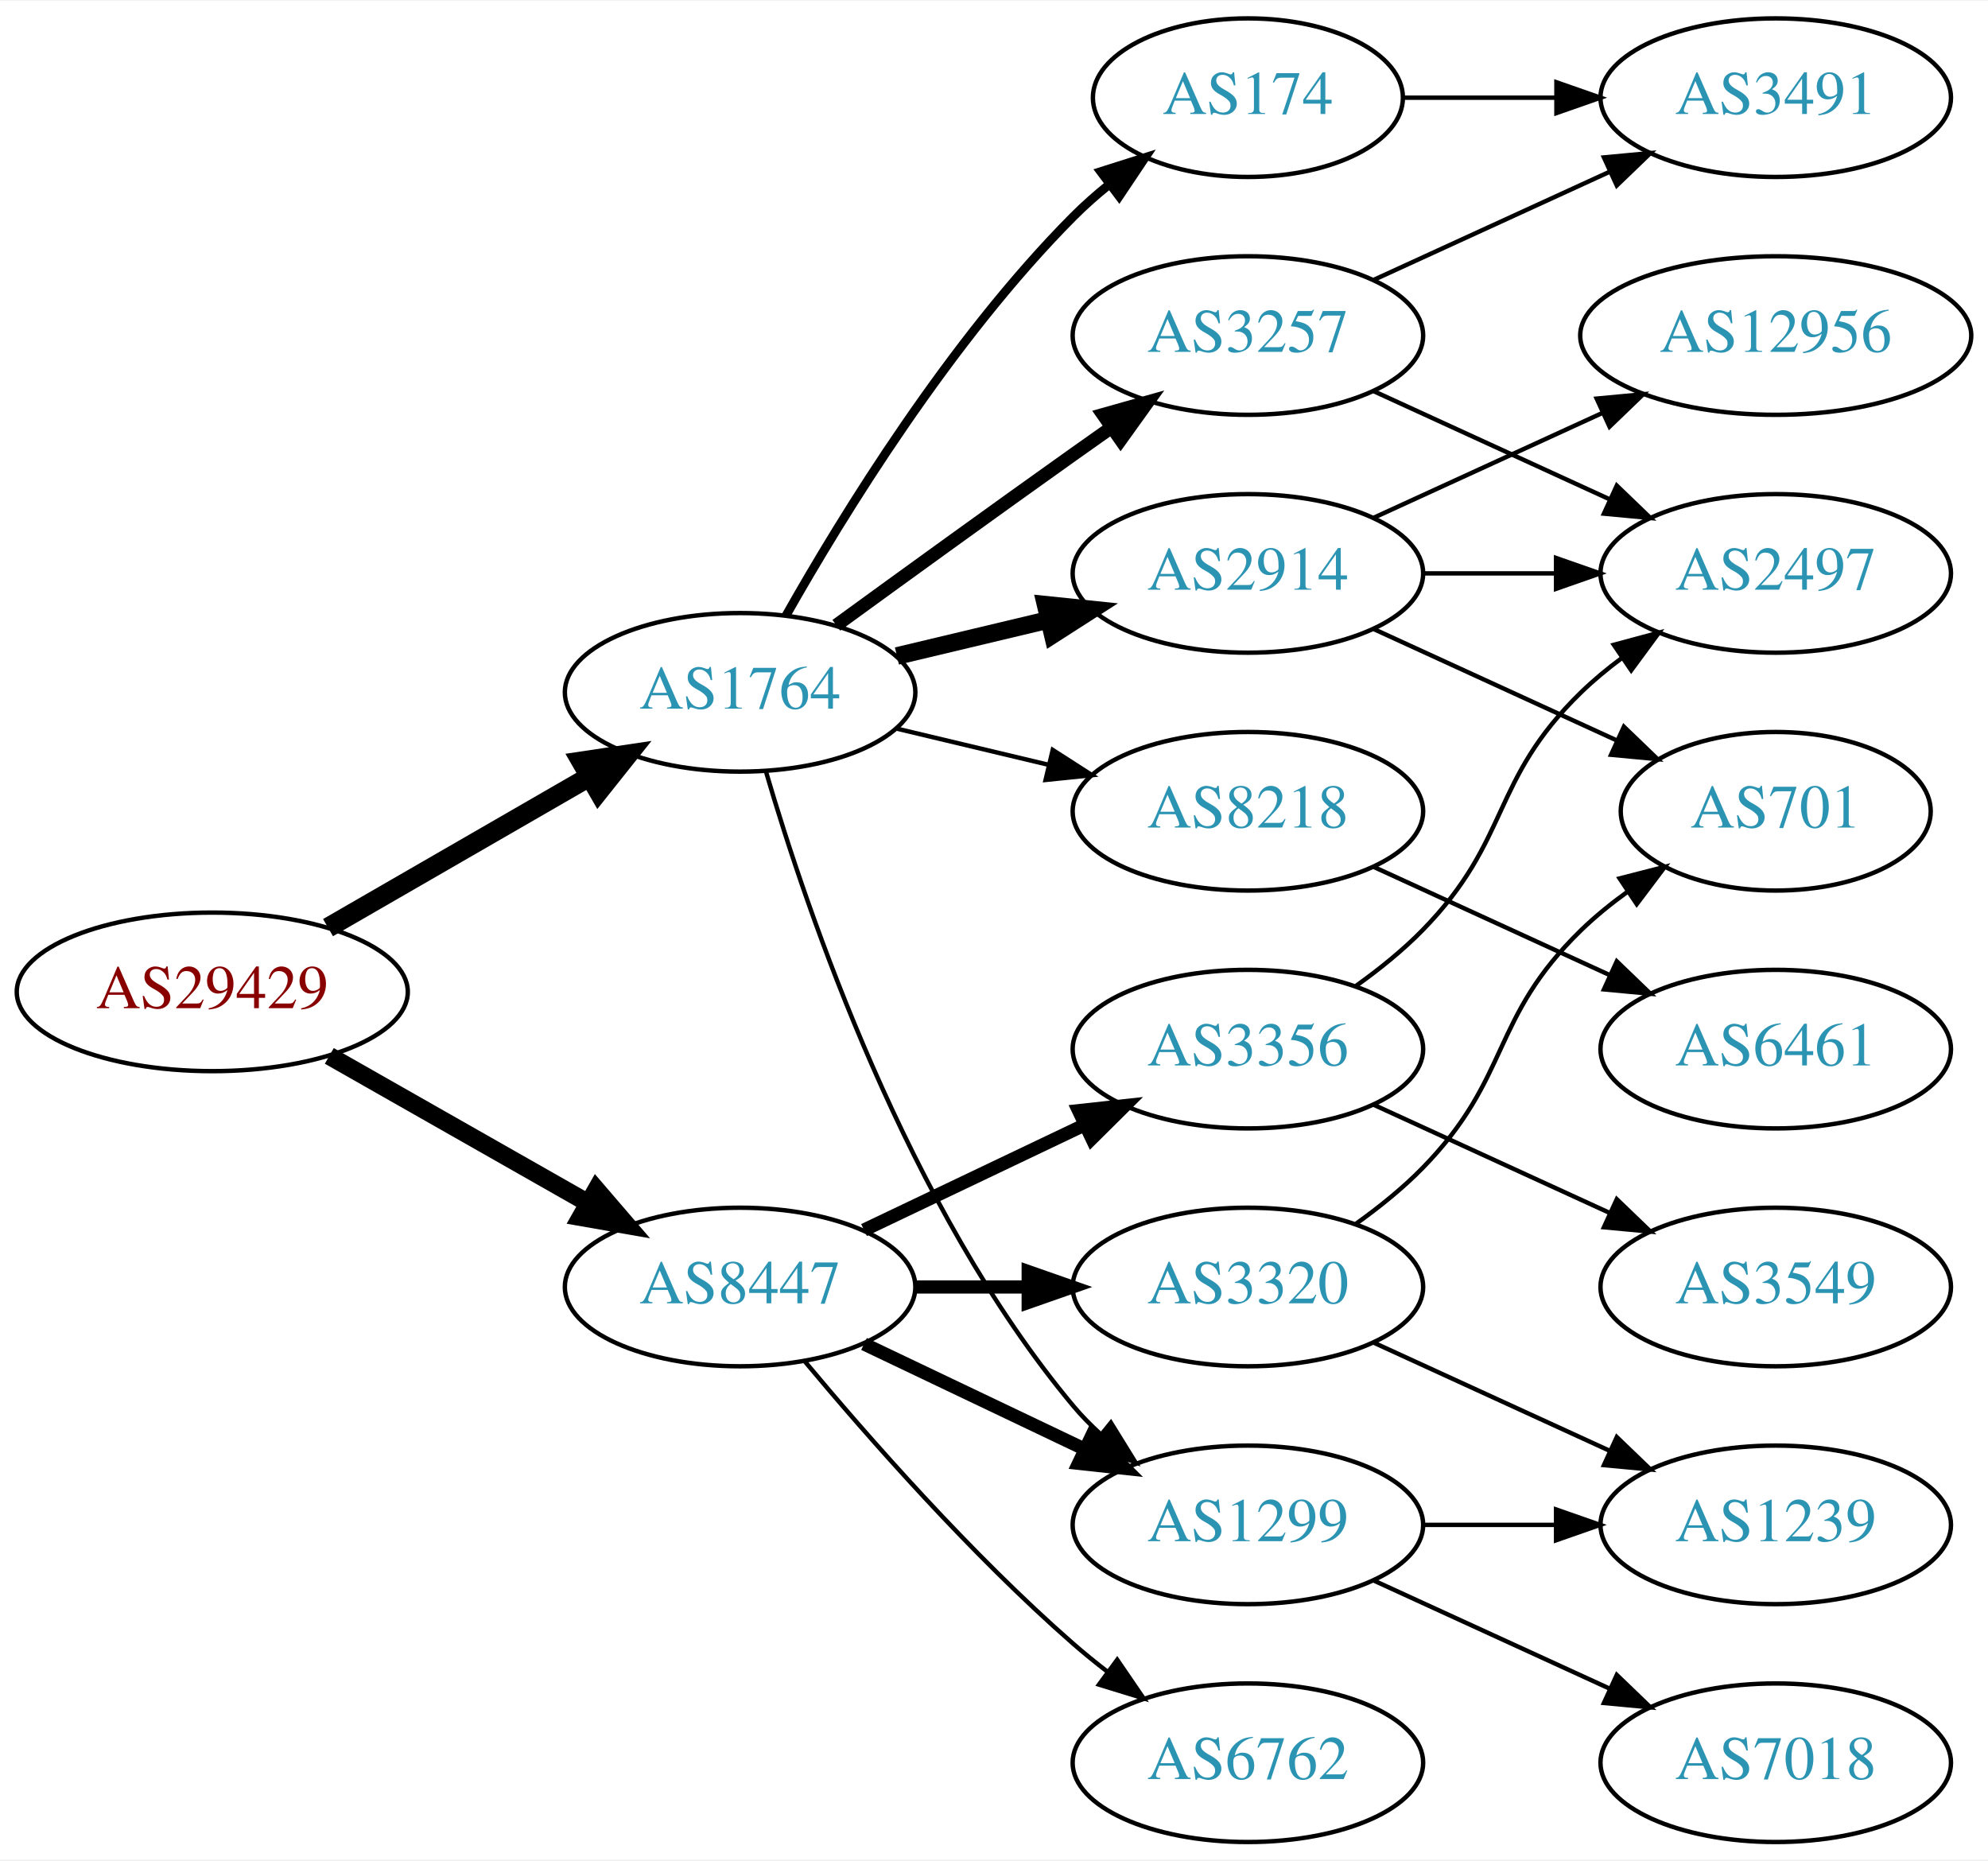
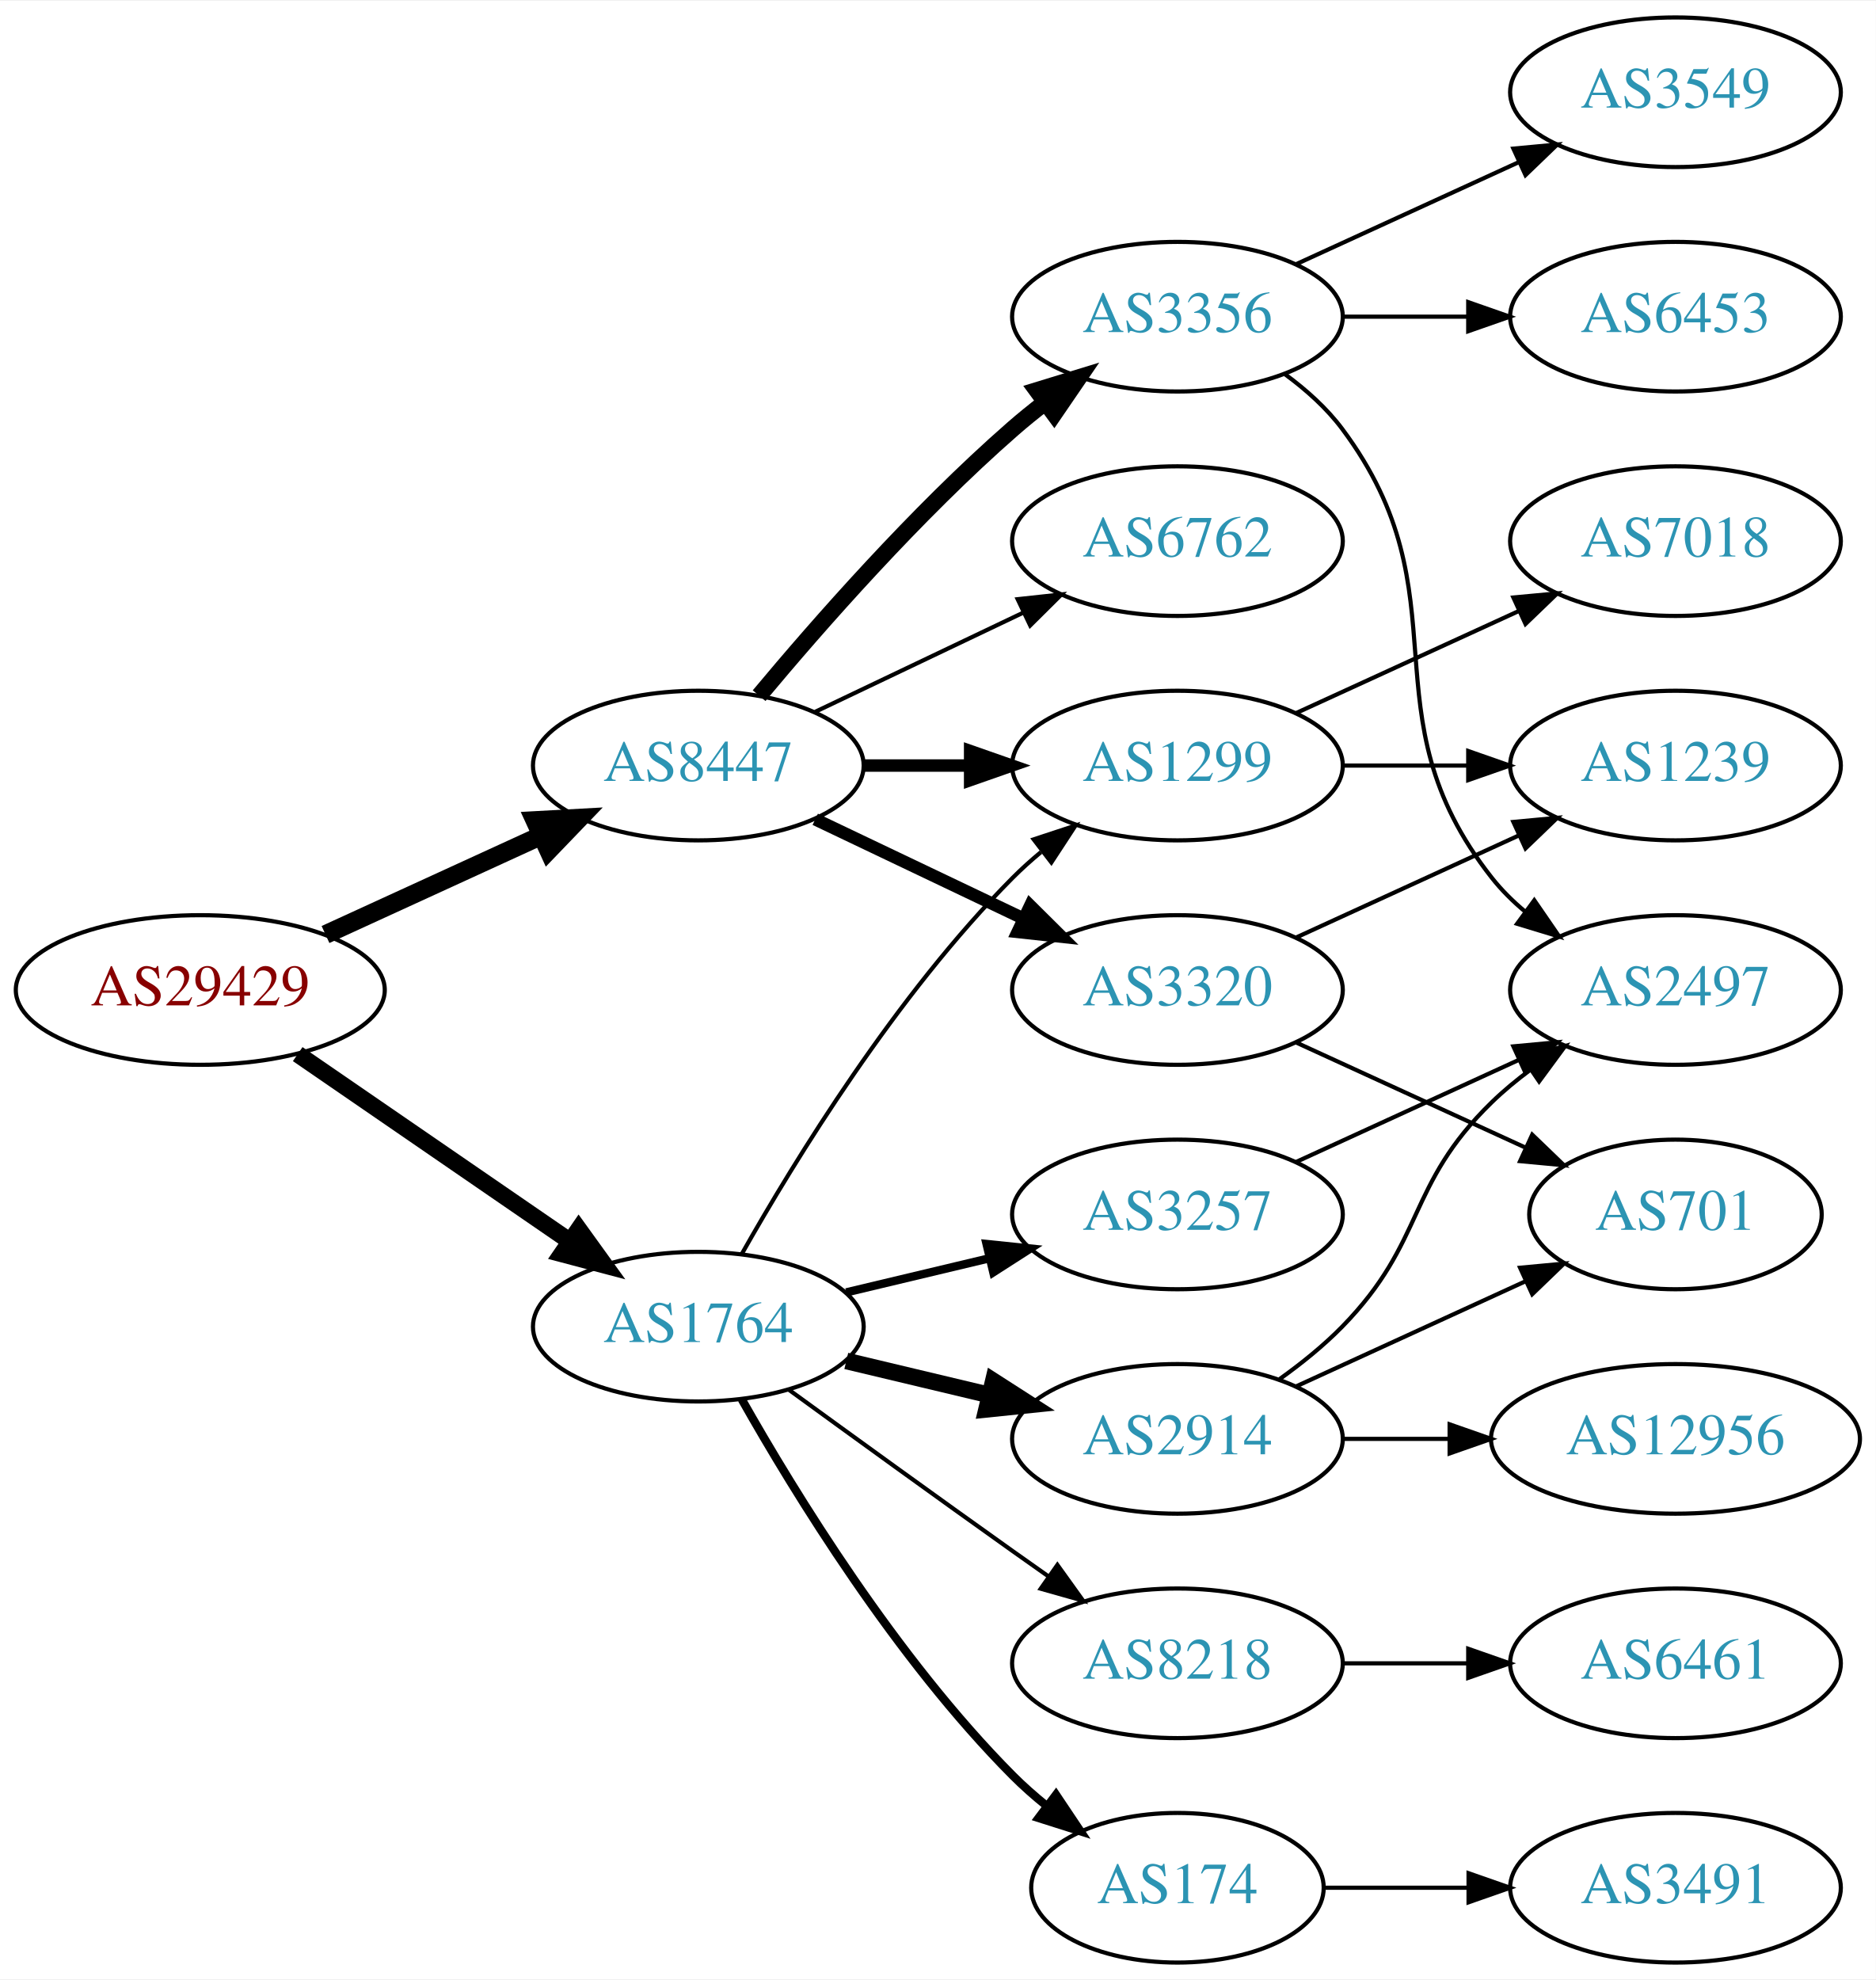
- <svg xmlns="http://www.w3.org/2000/svg" xmlns:xlink="http://www.w3.org/1999/xlink" width="451pt" height="422pt" viewBox="0.00 0.00 451.37 422.00">
-   <g id="graph0" class="graph" transform="scale(1 1) rotate(0) translate(4 418)">
-     <polygon fill="white" stroke="none" points="-4,4 -4,-418 447.37,-418 447.37,4 -4,4" />
+ <svg xmlns="http://www.w3.org/2000/svg" xmlns:xlink="http://www.w3.org/1999/xlink" width="451pt" height="476pt" viewBox="0.00 0.00 451.37 476.00">
+   <g id="graph0" class="graph" transform="scale(1 1) rotate(0) translate(4 472)">
+     <polygon fill="white" stroke="none" points="-4,4 -4,-472 447.37,-472 447.37,4 -4,4" />
    <g id="node1" class="node">
      <g id="a_node1">
        <a xlink:href="/asn/29429" xlink:title="AS29429 ~ Allianz Elementar Versicherungs AG [AT]">
-           <ellipse fill="#ffffff" stroke="black" cx="44.196" cy="-193" rx="44.393" ry="18" />
-           <text text-anchor="middle" x="44.196" y="-189.3" font-family="Times,serif" font-size="14.00" fill="#880000">AS29429</text>
+           <ellipse fill="#ffffff" stroke="black" cx="44.196" cy="-234" rx="44.393" ry="18" />
+           <text text-anchor="middle" x="44.196" y="-230.3" font-family="Times,serif" font-size="14.00" fill="#880000">AS29429</text>
        </a>
      </g>
    </g>
    <g id="node2" class="node">
      <g id="a_node2">
        <a xlink:href="/asn/1764" xlink:title="AS1764 ~ NEXTLAYER-AS [AT]">
-           <ellipse fill="#ffffff" stroke="black" cx="164.039" cy="-261" rx="39.794" ry="18" />
-           <text text-anchor="middle" x="164.039" y="-257.3" font-family="Times,serif" font-size="14.00" fill="#2c94b3">AS1764</text>
+           <ellipse fill="#ffffff" stroke="black" cx="164.039" cy="-153" rx="39.794" ry="18" />
+           <text text-anchor="middle" x="164.039" y="-149.3" font-family="Times,serif" font-size="14.00" fill="#2c94b3">AS1764</text>
        </a>
      </g>
    </g>
    <g id="edge1" class="edge">
-       <path fill="none" stroke="black" stroke-width="4.5" d="M70.476,-207.588C87.796,-217.582 110.947,-230.941 129.763,-241.799" />
-       <polygon fill="black" stroke="black" stroke-width="4.5" points="127.978,-245.314 138.607,-246.902 131.914,-238.493 127.978,-245.314" />
+       <path fill="none" stroke="black" stroke-width="4.091" d="M67.639,-218.574C86.22,-205.802 112.781,-187.545 133.161,-173.537" />
+       <polygon fill="black" stroke="black" stroke-width="4.091" points="135.262,-176.436 141.475,-167.822 131.206,-170.537 135.262,-176.436" />
    </g>
    <g id="node3" class="node">
      <g id="a_node3">
        <a xlink:href="/asn/8447" xlink:title="AS8447 ~ A1 Telekom Austria AG [AT]">
-           <ellipse fill="#ffffff" stroke="black" cx="164.039" cy="-126" rx="39.794" ry="18" />
-           <text text-anchor="middle" x="164.039" y="-122.3" font-family="Times,serif" font-size="14.00" fill="#2c94b3">AS8447</text>
+           <ellipse fill="#ffffff" stroke="black" cx="164.039" cy="-288" rx="39.794" ry="18" />
+           <text text-anchor="middle" x="164.039" y="-284.3" font-family="Times,serif" font-size="14.00" fill="#2c94b3">AS8447</text>
        </a>
      </g>
    </g>
    <g id="edge2" class="edge">
-       <path fill="none" stroke="black" stroke-width="4.091" d="M70.766,-178.462C87.985,-168.672 110.871,-155.66 129.542,-145.045" />
-       <polygon fill="black" stroke="black" stroke-width="4.091" points="131.402,-148.105 138.326,-140.05 127.864,-141.881 131.402,-148.105" />
+       <path fill="none" stroke="black" stroke-width="4.5" d="M74.326,-247.348C89.937,-254.502 109.335,-263.391 126.007,-271.03" />
+       <polygon fill="black" stroke="black" stroke-width="4.5" points="124.727,-274.775 135.459,-275.362 128.008,-267.616 124.727,-274.775" />
    </g>
    <g id="node4" class="node">
      <g id="a_node4">
-         <a xlink:href="/asn/174" xlink:title="AS174 ~ Cogent Communications [US]">
-           <ellipse fill="#ffffff" stroke="black" cx="279.332" cy="-396" rx="35.194" ry="18" />
-           <text text-anchor="middle" x="279.332" y="-392.3" font-family="Times,serif" font-size="14.00" fill="#2c94b3">AS174</text>
+         <a xlink:href="/asn/3257" xlink:title="AS3257 ~ GTT [DE]">
+           <ellipse fill="#ffffff" stroke="black" cx="279.332" cy="-180" rx="39.794" ry="18" />
+           <text text-anchor="middle" x="279.332" y="-176.3" font-family="Times,serif" font-size="14.00" fill="#2c94b3">AS3257</text>
        </a>
      </g>
    </g>
    <g id="edge3" class="edge">
-       <path fill="none" stroke="black" stroke-width="2" d="M174.498,-278.49C187.28,-301.096 211.712,-340.886 239.685,-369 242.185,-371.513 244.946,-373.949 247.807,-376.261" />
-       <polygon fill="black" stroke="black" stroke-width="2" points="245.905,-379.21 256.004,-382.413 250.108,-373.611 245.905,-379.21" />
+       <path fill="none" stroke="black" stroke-width="2" d="M199.646,-161.248C210.517,-163.838 222.671,-166.735 234.114,-169.462" />
+       <polygon fill="black" stroke="black" stroke-width="2" points="233.397,-172.889 243.936,-171.803 235.02,-166.08 233.397,-172.889" />
    </g>
    <g id="node5" class="node">
      <g id="a_node5">
-         <a xlink:href="/asn/3257" xlink:title="AS3257 ~ GTT [DE]">
-           <ellipse fill="#ffffff" stroke="black" cx="279.332" cy="-342" rx="39.794" ry="18" />
-           <text text-anchor="middle" x="279.332" y="-338.3" font-family="Times,serif" font-size="14.00" fill="#2c94b3">AS3257</text>
+         <a xlink:href="/asn/2914" xlink:title="AS2914 ~ NTT America, Inc. [US]">
+           <ellipse fill="#ffffff" stroke="black" cx="279.332" cy="-126" rx="39.794" ry="18" />
+           <text text-anchor="middle" x="279.332" y="-122.3" font-family="Times,serif" font-size="14.00" fill="#2c94b3">AS2914</text>
        </a>
      </g>
    </g>
    <g id="edge4" class="edge">
-       <path fill="none" stroke="black" stroke-width="3" d="M185.887,-276.222C200.821,-287.091 221.435,-302.025 239.685,-315 242.506,-317.005 245.449,-319.085 248.397,-321.159" />
-       <polygon fill="black" stroke="black" stroke-width="3" points="246.424,-324.05 256.621,-326.926 250.443,-318.319 246.424,-324.05" />
+       <path fill="none" stroke="black" stroke-width="4" d="M199.646,-144.752C210.517,-142.162 222.671,-139.265 234.114,-136.538" />
+       <polygon fill="black" stroke="black" stroke-width="4" points="235.02,-139.92 243.936,-134.197 233.397,-133.111 235.02,-139.92" />
    </g>
    <g id="node6" class="node">
      <g id="a_node6">
-         <a xlink:href="/asn/2914" xlink:title="AS2914 ~ NTT America, Inc. [US]">
-           <ellipse fill="#ffffff" stroke="black" cx="279.332" cy="-288" rx="39.794" ry="18" />
-           <text text-anchor="middle" x="279.332" y="-284.3" font-family="Times,serif" font-size="14.00" fill="#2c94b3">AS2914</text>
+         <a xlink:href="/asn/8218" xlink:title="AS8218 ~ legacy Neotelecoms [FR]">
+           <ellipse fill="#ffffff" stroke="black" cx="279.332" cy="-72" rx="39.794" ry="18" />
+           <text text-anchor="middle" x="279.332" y="-68.3" font-family="Times,serif" font-size="14.00" fill="#2c94b3">AS8218</text>
        </a>
      </g>
    </g>
    <g id="edge5" class="edge">
-       <path fill="none" stroke="black" stroke-width="4" d="M199.646,-269.248C210.517,-271.838 222.671,-274.735 234.114,-277.462" />
-       <polygon fill="black" stroke="black" stroke-width="4" points="233.397,-280.889 243.936,-279.803 235.02,-274.08 233.397,-280.889" />
+       <path fill="none" stroke="black" d="M185.887,-137.778C200.821,-126.909 221.435,-111.975 239.685,-99 242.506,-96.995 245.449,-94.915 248.397,-92.841" />
+       <polygon fill="black" stroke="black" points="250.443,-95.681 256.621,-87.074 246.424,-89.95 250.443,-95.681" />
    </g>
    <g id="node7" class="node">
      <g id="a_node7">
-         <a xlink:href="/asn/1299" xlink:title="AS1299 ~ Telia Carrier [EU]">
-           <ellipse fill="#ffffff" stroke="black" cx="279.332" cy="-72" rx="39.794" ry="18" />
-           <text text-anchor="middle" x="279.332" y="-68.3" font-family="Times,serif" font-size="14.00" fill="#2c94b3">AS1299</text>
+         <a xlink:href="/asn/174" xlink:title="AS174 ~ Cogent Communications [US]">
+           <ellipse fill="#ffffff" stroke="black" cx="279.332" cy="-18" rx="35.194" ry="18" />
+           <text text-anchor="middle" x="279.332" y="-14.3" font-family="Times,serif" font-size="14.00" fill="#2c94b3">AS174</text>
        </a>
      </g>
    </g>
    <g id="edge6" class="edge">
-       <path fill="none" stroke="black" d="M169.913,-242.998C179.227,-211.156 202.043,-144.019 239.685,-99 241.555,-96.763 243.654,-94.626 245.88,-92.604" />
-       <polygon fill="black" stroke="black" points="248.227,-95.207 253.799,-86.196 243.823,-89.766 248.227,-95.207" />
+       <path fill="none" stroke="black" stroke-width="2" d="M174.498,-135.51C187.28,-112.904 211.712,-73.114 239.685,-45 242.185,-42.487 244.946,-40.051 247.807,-37.739" />
+       <polygon fill="black" stroke="black" stroke-width="2" points="250.108,-40.389 256.004,-31.587 245.905,-34.79 250.108,-40.389" />
    </g>
    <g id="node8" class="node">
      <g id="a_node8">
-         <a xlink:href="/asn/8218" xlink:title="AS8218 ~ legacy Neotelecoms [FR]">
-           <ellipse fill="#ffffff" stroke="black" cx="279.332" cy="-234" rx="39.794" ry="18" />
-           <text text-anchor="middle" x="279.332" y="-230.3" font-family="Times,serif" font-size="14.00" fill="#2c94b3">AS8218</text>
+         <a xlink:href="/asn/1299" xlink:title="AS1299 ~ Telia Carrier [EU]">
+           <ellipse fill="#ffffff" stroke="black" cx="279.332" cy="-288" rx="39.794" ry="18" />
+           <text text-anchor="middle" x="279.332" y="-284.3" font-family="Times,serif" font-size="14.00" fill="#2c94b3">AS1299</text>
        </a>
      </g>
    </g>
    <g id="edge7" class="edge">
-       <path fill="none" stroke="black" d="M199.646,-252.752C210.517,-250.162 222.671,-247.265 234.114,-244.538" />
-       <polygon fill="black" stroke="black" points="235.02,-247.92 243.936,-242.197 233.397,-241.111 235.02,-247.92" />
-     </g>
-     <g id="edge18" class="edge">
-       <path fill="none" stroke="black" stroke-width="3" d="M192.175,-113.066C207.169,-105.919 225.99,-96.948 242.213,-89.215" />
-       <polygon fill="black" stroke="black" stroke-width="3" points="243.895,-92.291 251.417,-84.829 240.884,-85.972 243.895,-92.291" />
+       <path fill="none" stroke="black" d="M174.498,-170.49C187.28,-193.096 211.712,-232.886 239.685,-261 241.796,-263.121 244.092,-265.188 246.477,-267.171" />
+       <polygon fill="black" stroke="black" points="244.73,-270.242 254.793,-273.556 248.993,-264.69 244.73,-270.242" />
+     </g>
+     <g id="edge16" class="edge">
+       <path fill="none" stroke="black" stroke-width="3" d="M203.711,-288C211.914,-288 220.678,-288 229.21,-288" />
+       <polygon fill="black" stroke="black" stroke-width="3" points="229.449,-291.5 239.449,-288 229.449,-284.5 229.449,-291.5" />
    </g>
    <g id="node14" class="node">
      <g id="a_node14">
        <a xlink:href="/asn/6762" xlink:title="AS6762 ~ TELECOM ITALIA SPARKLE S.p.A. [IT]">
-           <ellipse fill="#ffffff" stroke="black" cx="279.332" cy="-18" rx="39.794" ry="18" />
-           <text text-anchor="middle" x="279.332" y="-14.3" font-family="Times,serif" font-size="14.00" fill="#2c94b3">AS6762</text>
-         </a>
-       </g>
-     </g>
-     <g id="edge15" class="edge">
-       <path fill="none" stroke="black" d="M178.669,-109.183C192.951,-92.071 216.498,-65.255 239.685,-45 242.151,-42.846 244.789,-40.706 247.487,-38.628" />
-       <polygon fill="black" stroke="black" points="249.66,-41.375 255.641,-32.63 245.512,-35.736 249.66,-41.375" />
+           <ellipse fill="#ffffff" stroke="black" cx="279.332" cy="-342" rx="39.794" ry="18" />
+           <text text-anchor="middle" x="279.332" y="-338.3" font-family="Times,serif" font-size="14.00" fill="#2c94b3">AS6762</text>
+         </a>
+       </g>
+     </g>
+     <g id="edge14" class="edge">
+       <path fill="none" stroke="black" d="M192.175,-300.934C207.169,-308.081 225.99,-317.052 242.213,-324.785" />
+       <polygon fill="black" stroke="black" points="240.884,-328.028 251.417,-329.171 243.895,-321.709 240.884,-328.028" />
    </g>
    <g id="node15" class="node">
      <g id="a_node15">
        <a xlink:href="/asn/3356" xlink:title="AS3356 ~ Level 3 Parent, LLC [US]">
-           <ellipse fill="#ffffff" stroke="black" cx="279.332" cy="-180" rx="39.794" ry="18" />
-           <text text-anchor="middle" x="279.332" y="-176.3" font-family="Times,serif" font-size="14.00" fill="#2c94b3">AS3356</text>
-         </a>
-       </g>
-     </g>
-     <g id="edge16" class="edge">
-       <path fill="none" stroke="black" stroke-width="3" d="M192.175,-138.934C207.169,-146.081 225.99,-155.052 242.213,-162.785" />
-       <polygon fill="black" stroke="black" stroke-width="3" points="240.884,-166.028 251.417,-167.171 243.895,-159.709 240.884,-166.028" />
+           <ellipse fill="#ffffff" stroke="black" cx="279.332" cy="-396" rx="39.794" ry="18" />
+           <text text-anchor="middle" x="279.332" y="-392.3" font-family="Times,serif" font-size="14.00" fill="#2c94b3">AS3356</text>
+         </a>
+       </g>
+     </g>
+     <g id="edge15" class="edge">
+       <path fill="none" stroke="black" stroke-width="4" d="M178.669,-304.817C192.951,-321.929 216.498,-348.745 239.685,-369 242.151,-371.154 244.789,-373.294 247.487,-375.372" />
+       <polygon fill="black" stroke="black" stroke-width="4" points="245.512,-378.264 255.641,-381.37 249.66,-372.625 245.512,-378.264" />
    </g>
    <g id="node16" class="node">
      <g id="a_node16">
        <a xlink:href="/asn/3320" xlink:title="AS3320 ~ DTAG [DE]">
-           <ellipse fill="#ffffff" stroke="black" cx="279.332" cy="-126" rx="39.794" ry="18" />
-           <text text-anchor="middle" x="279.332" y="-122.3" font-family="Times,serif" font-size="14.00" fill="#2c94b3">AS3320</text>
+           <ellipse fill="#ffffff" stroke="black" cx="279.332" cy="-234" rx="39.794" ry="18" />
+           <text text-anchor="middle" x="279.332" y="-230.3" font-family="Times,serif" font-size="14.00" fill="#2c94b3">AS3320</text>
        </a>
      </g>
    </g>
    <g id="edge17" class="edge">
-       <path fill="none" stroke="black" stroke-width="3" d="M203.711,-126C211.914,-126 220.678,-126 229.21,-126" />
-       <polygon fill="black" stroke="black" stroke-width="3" points="229.449,-129.5 239.449,-126 229.449,-122.5 229.449,-129.5" />
+       <path fill="none" stroke="black" stroke-width="3" d="M192.175,-275.066C207.169,-267.919 225.99,-258.948 242.213,-251.215" />
+       <polygon fill="black" stroke="black" stroke-width="3" points="243.895,-254.291 251.417,-246.829 240.884,-247.972 243.895,-254.291" />
+     </g>
+     <g id="node12" class="node">
+       <g id="a_node12">
+         <a xlink:href="/asn/2497" xlink:title="AS2497 ~ Internet Initiative Japan Inc. [JP]">
+           <ellipse fill="#ffffff" stroke="black" cx="399.174" cy="-234" rx="39.794" ry="18" />
+           <text text-anchor="middle" x="399.174" y="-230.3" font-family="Times,serif" font-size="14.00" fill="#2c94b3">AS2497</text>
+         </a>
+       </g>
+     </g>
+     <g id="edge12" class="edge">
+       <path fill="none" stroke="black" d="M307.96,-192.661C323.917,-199.973 344.188,-209.261 361.471,-217.181" />
+       <polygon fill="black" stroke="black" points="360.169,-220.435 370.718,-221.419 363.085,-214.071 360.169,-220.435" />
+     </g>
+     <g id="node10" class="node">
+       <g id="a_node10">
+         <a xlink:href="/asn/12956" xlink:title="AS12956 ~ TELXIUS [ES]">
+           <ellipse fill="#ffffff" stroke="black" cx="399.174" cy="-126" rx="44.393" ry="18" />
+           <text text-anchor="middle" x="399.174" y="-122.3" font-family="Times,serif" font-size="14.00" fill="#2c94b3">AS12956</text>
+         </a>
+       </g>
+     </g>
+     <g id="edge9" class="edge">
+       <path fill="none" stroke="black" d="M319.244,-126C327.347,-126 336.022,-126 344.548,-126" />
+       <polygon fill="black" stroke="black" points="344.826,-129.5 354.826,-126 344.826,-122.5 344.826,-129.5" />
+     </g>
+     <g id="node11" class="node">
+       <g id="a_node11">
+         <a xlink:href="/asn/701" xlink:title="AS701 ~ UUNET [US]">
+           <ellipse fill="#ffffff" stroke="black" cx="399.174" cy="-180" rx="35.194" ry="18" />
+           <text text-anchor="middle" x="399.174" y="-176.3" font-family="Times,serif" font-size="14.00" fill="#2c94b3">AS701</text>
+         </a>
+       </g>
+     </g>
+     <g id="edge10" class="edge">
+       <path fill="none" stroke="black" d="M307.96,-138.661C324.377,-146.183 345.358,-155.798 362.955,-163.861" />
+       <polygon fill="black" stroke="black" points="361.783,-167.174 372.332,-168.158 364.7,-160.811 361.783,-167.174" />
+     </g>
+     <g id="edge11" class="edge">
+       <path fill="none" stroke="black" d="M303.926,-140.389C309.182,-144.148 314.513,-148.437 318.978,-153 339.151,-173.617 334.285,-186.906 354.978,-207 357.823,-209.763 360.997,-212.386 364.297,-214.834" />
+       <polygon fill="black" stroke="black" points="362.414,-217.786 372.645,-220.538 366.363,-212.006 362.414,-217.786" />
    </g>
    <g id="node9" class="node">
      <g id="a_node9">
+         <a xlink:href="/asn/6461" xlink:title="AS6461 ~ Zayo Bandwidth [US]">
+           <ellipse fill="#ffffff" stroke="black" cx="399.174" cy="-72" rx="39.794" ry="18" />
+           <text text-anchor="middle" x="399.174" y="-68.3" font-family="Times,serif" font-size="14.00" fill="#2c94b3">AS6461</text>
+         </a>
+       </g>
+     </g>
+     <g id="edge8" class="edge">
+       <path fill="none" stroke="black" d="M319.244,-72C328.798,-72 339.147,-72 349.11,-72" />
+       <polygon fill="black" stroke="black" points="349.302,-75.5 359.302,-72 349.302,-68.5 349.302,-75.5" />
+     </g>
+     <g id="node13" class="node">
+       <g id="a_node13">
        <a xlink:href="/asn/3491" xlink:title="AS3491 ~ PCCW Global, Inc. [US]">
-           <ellipse fill="#ffffff" stroke="black" cx="399.174" cy="-396" rx="39.794" ry="18" />
-           <text text-anchor="middle" x="399.174" y="-392.3" font-family="Times,serif" font-size="14.00" fill="#2c94b3">AS3491</text>
-         </a>
-       </g>
-     </g>
-     <g id="edge8" class="edge">
-       <path fill="none" stroke="black" d="M314.733,-396C325.557,-396 337.725,-396 349.352,-396" />
-       <polygon fill="black" stroke="black" points="349.383,-399.5 359.383,-396 349.383,-392.5 349.383,-399.5" />
-     </g>
-     <g id="edge9" class="edge">
-       <path fill="none" stroke="black" d="M307.96,-354.661C323.917,-361.973 344.188,-371.261 361.471,-379.181" />
-       <polygon fill="black" stroke="black" points="360.169,-382.435 370.718,-383.419 363.085,-376.071 360.169,-382.435" />
-     </g>
-     <g id="node10" class="node">
-       <g id="a_node10">
-         <a xlink:href="/asn/2497" xlink:title="AS2497 ~ Internet Initiative Japan Inc. [JP]">
+           <ellipse fill="#ffffff" stroke="black" cx="399.174" cy="-18" rx="39.794" ry="18" />
+           <text text-anchor="middle" x="399.174" y="-14.3" font-family="Times,serif" font-size="14.00" fill="#2c94b3">AS3491</text>
+         </a>
+       </g>
+     </g>
+     <g id="edge13" class="edge">
+       <path fill="none" stroke="black" d="M314.733,-18C325.557,-18 337.725,-18 349.352,-18" />
+       <polygon fill="black" stroke="black" points="349.383,-21.5 359.383,-18 349.383,-14.5 349.383,-21.5" />
+     </g>
+     <g id="node19" class="node">
+       <g id="a_node19">
+         <a xlink:href="/asn/1239" xlink:title="AS1239 ~ Sprint [US]">
          <ellipse fill="#ffffff" stroke="black" cx="399.174" cy="-288" rx="39.794" ry="18" />
-           <text text-anchor="middle" x="399.174" y="-284.3" font-family="Times,serif" font-size="14.00" fill="#2c94b3">AS2497</text>
-         </a>
-       </g>
-     </g>
-     <g id="edge10" class="edge">
-       <path fill="none" stroke="black" d="M307.96,-329.339C323.917,-322.027 344.188,-312.739 361.471,-304.819" />
-       <polygon fill="black" stroke="black" points="363.085,-307.929 370.718,-300.581 360.169,-301.565 363.085,-307.929" />
-     </g>
-     <g id="edge12" class="edge">
+           <text text-anchor="middle" x="399.174" y="-284.3" font-family="Times,serif" font-size="14.00" fill="#2c94b3">AS1239</text>
+         </a>
+       </g>
+     </g>
+     <g id="edge21" class="edge">
      <path fill="none" stroke="black" d="M319.244,-288C328.798,-288 339.147,-288 349.11,-288" />
      <polygon fill="black" stroke="black" points="349.302,-291.5 359.302,-288 349.302,-284.5 349.302,-291.5" />
    </g>
-     <g id="node12" class="node">
-       <g id="a_node12">
-         <a xlink:href="/asn/12956" xlink:title="AS12956 ~ TELXIUS [ES]">
-           <ellipse fill="#ffffff" stroke="black" cx="399.174" cy="-342" rx="44.393" ry="18" />
-           <text text-anchor="middle" x="399.174" y="-338.3" font-family="Times,serif" font-size="14.00" fill="#2c94b3">AS12956</text>
-         </a>
-       </g>
-     </g>
-     <g id="edge13" class="edge">
-       <path fill="none" stroke="black" d="M307.96,-300.661C323.458,-307.762 343.025,-316.728 359.971,-324.494" />
-       <polygon fill="black" stroke="black" points="358.525,-327.681 369.074,-328.665 361.441,-321.317 358.525,-327.681" />
-     </g>
-     <g id="node13" class="node">
-       <g id="a_node13">
-         <a xlink:href="/asn/701" xlink:title="AS701 ~ UUNET [US]">
-           <ellipse fill="#ffffff" stroke="black" cx="399.174" cy="-234" rx="35.194" ry="18" />
-           <text text-anchor="middle" x="399.174" y="-230.3" font-family="Times,serif" font-size="14.00" fill="#2c94b3">AS701</text>
-         </a>
-       </g>
-     </g>
-     <g id="edge14" class="edge">
-       <path fill="none" stroke="black" d="M307.96,-275.339C324.377,-267.817 345.358,-258.202 362.955,-250.139" />
-       <polygon fill="black" stroke="black" points="364.7,-253.189 372.332,-245.842 361.783,-246.826 364.7,-253.189" />
-     </g>
-     <g id="node18" class="node">
-       <g id="a_node18">
-         <a xlink:href="/asn/1239" xlink:title="AS1239 ~ Sprint [US]">
-           <ellipse fill="#ffffff" stroke="black" cx="399.174" cy="-72" rx="39.794" ry="18" />
-           <text text-anchor="middle" x="399.174" y="-68.3" font-family="Times,serif" font-size="14.00" fill="#2c94b3">AS1239</text>
-         </a>
-       </g>
-     </g>
-     <g id="edge23" class="edge">
-       <path fill="none" stroke="black" d="M319.244,-72C328.798,-72 339.147,-72 349.11,-72" />
-       <polygon fill="black" stroke="black" points="349.302,-75.5 359.302,-72 349.302,-68.5 349.302,-75.5" />
-     </g>
-     <g id="node19" class="node">
-       <g id="a_node19">
+     <g id="node20" class="node">
+       <g id="a_node20">
        <a xlink:href="/asn/7018" xlink:title="AS7018 ~ AT&amp;T Services, Inc. [US]">
-           <ellipse fill="#ffffff" stroke="black" cx="399.174" cy="-18" rx="39.794" ry="18" />
-           <text text-anchor="middle" x="399.174" y="-14.3" font-family="Times,serif" font-size="14.00" fill="#2c94b3">AS7018</text>
-         </a>
-       </g>
-     </g>
-     <g id="edge24" class="edge">
-       <path fill="none" stroke="black" d="M307.96,-59.339C323.917,-52.027 344.188,-42.739 361.471,-34.819" />
-       <polygon fill="black" stroke="black" points="363.085,-37.929 370.718,-30.581 360.169,-31.565 363.085,-37.929" />
-     </g>
-     <g id="node11" class="node">
-       <g id="a_node11">
-         <a xlink:href="/asn/6461" xlink:title="AS6461 ~ Zayo Bandwidth [US]">
-           <ellipse fill="#ffffff" stroke="black" cx="399.174" cy="-180" rx="39.794" ry="18" />
-           <text text-anchor="middle" x="399.174" y="-176.3" font-family="Times,serif" font-size="14.00" fill="#2c94b3">AS6461</text>
-         </a>
-       </g>
-     </g>
-     <g id="edge11" class="edge">
-       <path fill="none" stroke="black" d="M307.96,-221.339C323.917,-214.027 344.188,-204.739 361.471,-196.819" />
-       <polygon fill="black" stroke="black" points="363.085,-199.929 370.718,-192.581 360.169,-193.565 363.085,-199.929" />
-     </g>
-     <g id="edge20" class="edge">
-       <path fill="none" stroke="black" d="M303.926,-194.389C309.182,-198.148 314.513,-202.437 318.978,-207 339.151,-227.617 334.285,-240.906 354.978,-261 357.823,-263.763 360.997,-266.386 364.297,-268.834" />
-       <polygon fill="black" stroke="black" points="362.414,-271.786 372.645,-274.538 366.363,-266.006 362.414,-271.786" />
+           <ellipse fill="#ffffff" stroke="black" cx="399.174" cy="-342" rx="39.794" ry="18" />
+           <text text-anchor="middle" x="399.174" y="-338.3" font-family="Times,serif" font-size="14.00" fill="#2c94b3">AS7018</text>
+         </a>
+       </g>
+     </g>
+     <g id="edge22" class="edge">
+       <path fill="none" stroke="black" d="M307.96,-300.661C323.917,-307.973 344.188,-317.261 361.471,-325.181" />
+       <polygon fill="black" stroke="black" points="360.169,-328.435 370.718,-329.419 363.085,-322.071 360.169,-328.435" />
+     </g>
+     <g id="edge19" class="edge">
+       <path fill="none" stroke="black" d="M305.262,-382.118C310.338,-378.389 315.256,-373.984 318.978,-369 349.249,-328.458 323.679,-300.754 354.978,-261 357.303,-258.047 360.047,-255.33 363.006,-252.853" />
+       <polygon fill="black" stroke="black" points="365.199,-255.585 371.203,-246.855 361.065,-249.936 365.199,-255.585" />
    </g>
    <g id="node17" class="node">
      <g id="a_node17">
        <a xlink:href="/asn/3549" xlink:title="AS3549 ~ Level 3 Parent, LLC [US]">
-           <ellipse fill="#ffffff" stroke="black" cx="399.174" cy="-126" rx="39.794" ry="18" />
-           <text text-anchor="middle" x="399.174" y="-122.3" font-family="Times,serif" font-size="14.00" fill="#2c94b3">AS3549</text>
-         </a>
-       </g>
-     </g>
-     <g id="edge19" class="edge">
-       <path fill="none" stroke="black" d="M307.96,-167.339C323.917,-160.027 344.188,-150.739 361.471,-142.819" />
-       <polygon fill="black" stroke="black" points="363.085,-145.929 370.718,-138.581 360.169,-139.565 363.085,-145.929" />
-     </g>
-     <g id="edge21" class="edge">
-       <path fill="none" stroke="black" d="M303.926,-140.389C309.182,-144.148 314.513,-148.437 318.978,-153 339.151,-173.617 334.285,-186.906 354.978,-207 358.206,-210.134 361.857,-213.089 365.635,-215.812" />
-       <polygon fill="black" stroke="black" points="363.732,-218.75 373.995,-221.383 367.614,-212.925 363.732,-218.75" />
-     </g>
-     <g id="edge22" class="edge">
-       <path fill="none" stroke="black" d="M307.96,-113.339C323.917,-106.027 344.188,-96.739 361.471,-88.819" />
-       <polygon fill="black" stroke="black" points="363.085,-91.929 370.718,-84.581 360.169,-85.565 363.085,-91.929" />
+           <ellipse fill="#ffffff" stroke="black" cx="399.174" cy="-450" rx="39.794" ry="18" />
+           <text text-anchor="middle" x="399.174" y="-446.3" font-family="Times,serif" font-size="14.00" fill="#2c94b3">AS3549</text>
+         </a>
+       </g>
+     </g>
+     <g id="edge18" class="edge">
+       <path fill="none" stroke="black" d="M307.96,-408.661C323.917,-415.973 344.188,-425.261 361.471,-433.181" />
+       <polygon fill="black" stroke="black" points="360.169,-436.435 370.718,-437.419 363.085,-430.071 360.169,-436.435" />
+     </g>
+     <g id="node18" class="node">
+       <g id="a_node18">
+         <a xlink:href="/asn/6453" xlink:title="AS6453 ~ TATA COMMUNICATIONS (AMERICA) INC [US]">
+           <ellipse fill="#ffffff" stroke="black" cx="399.174" cy="-396" rx="39.794" ry="18" />
+           <text text-anchor="middle" x="399.174" y="-392.3" font-family="Times,serif" font-size="14.00" fill="#2c94b3">AS6453</text>
+         </a>
+       </g>
+     </g>
+     <g id="edge20" class="edge">
+       <path fill="none" stroke="black" d="M319.244,-396C328.798,-396 339.147,-396 349.11,-396" />
+       <polygon fill="black" stroke="black" points="349.302,-399.5 359.302,-396 349.302,-392.5 349.302,-399.5" />
+     </g>
+     <g id="edge23" class="edge">
+       <path fill="none" stroke="black" d="M307.96,-221.339C324.377,-213.817 345.358,-204.202 362.955,-196.139" />
+       <polygon fill="black" stroke="black" points="364.7,-199.189 372.332,-191.842 361.783,-192.826 364.7,-199.189" />
+     </g>
+     <g id="edge24" class="edge">
+       <path fill="none" stroke="black" d="M307.96,-246.661C323.917,-253.973 344.188,-263.261 361.471,-271.181" />
+       <polygon fill="black" stroke="black" points="360.169,-274.435 370.718,-275.419 363.085,-268.071 360.169,-274.435" />
    </g>
  </g>
</svg>
